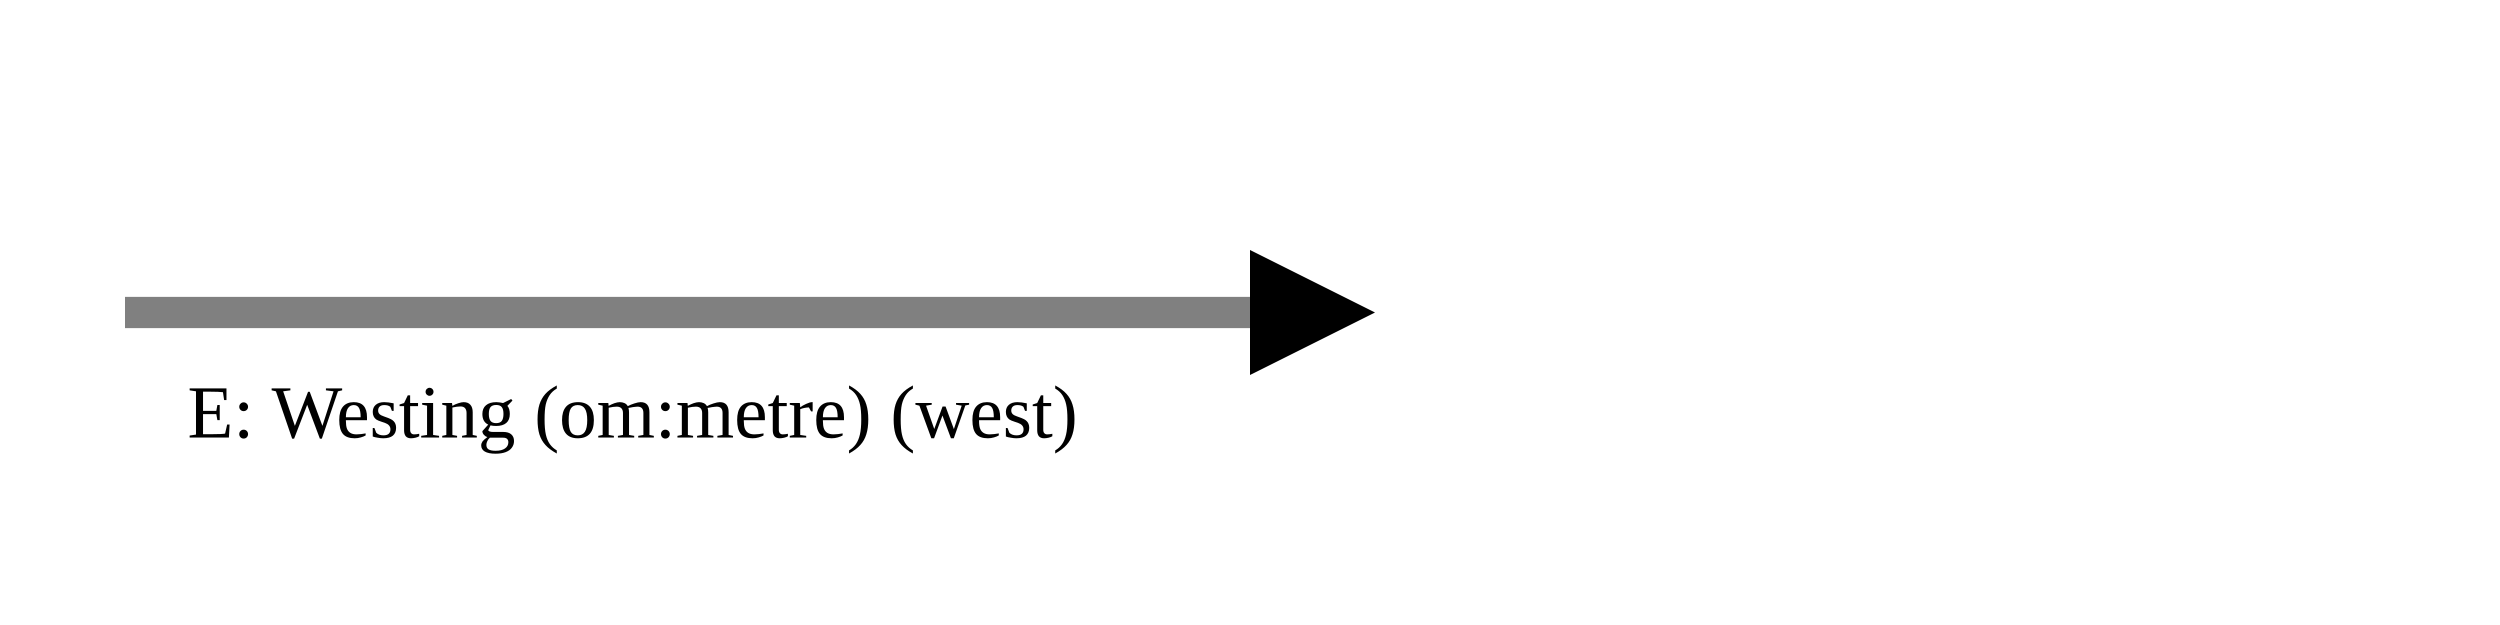
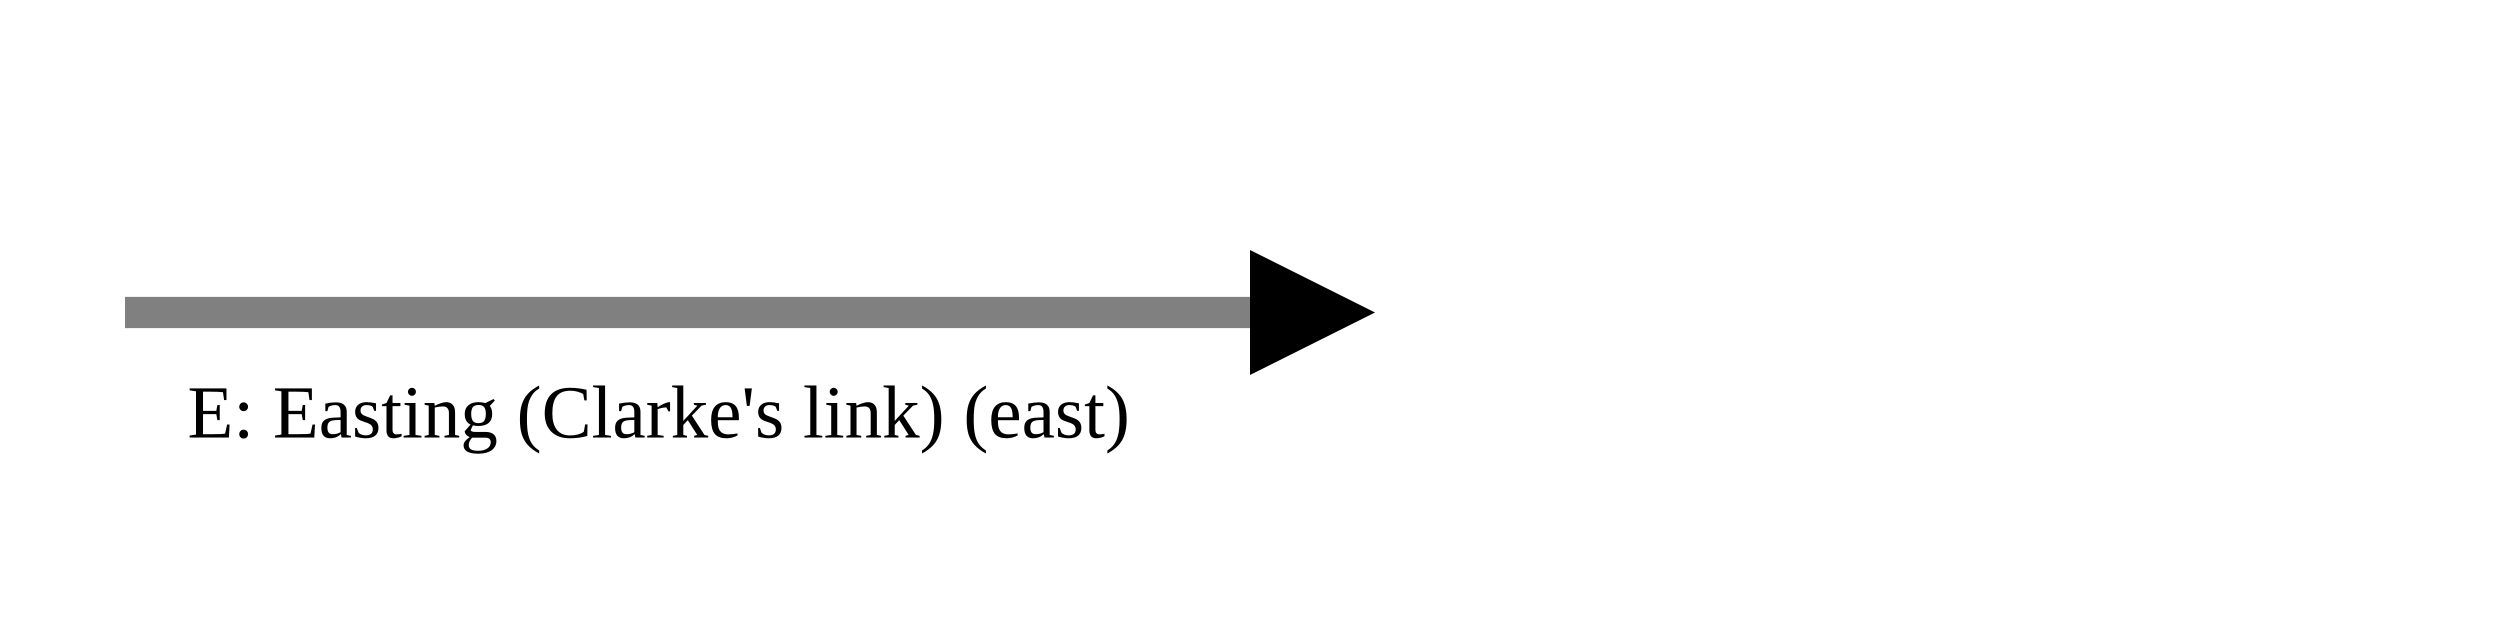
<svg xmlns="http://www.w3.org/2000/svg" version="1.1" width="400" height="100" viewbox="0 0 275 100">
  <defs>
    <marker id="arrowhead" markerWidth="10" markerHeight="7" refX="0" refY="2" orient="auto">
      <polygon points="0 0, 4 2, 0 4" />
    </marker>
  </defs>
  <line x1="20" y1="50" x2="200" y2="50" stroke="gray" stroke-width="5" marker-end="url(#arrowhead)" />
-   <text x="30" y="70" class="small">E: Westing (om:metre) (west)</text>
+   <text x="30" y="70" class="small">E: Easting (Clarke's link) (east)</text>
</svg>
